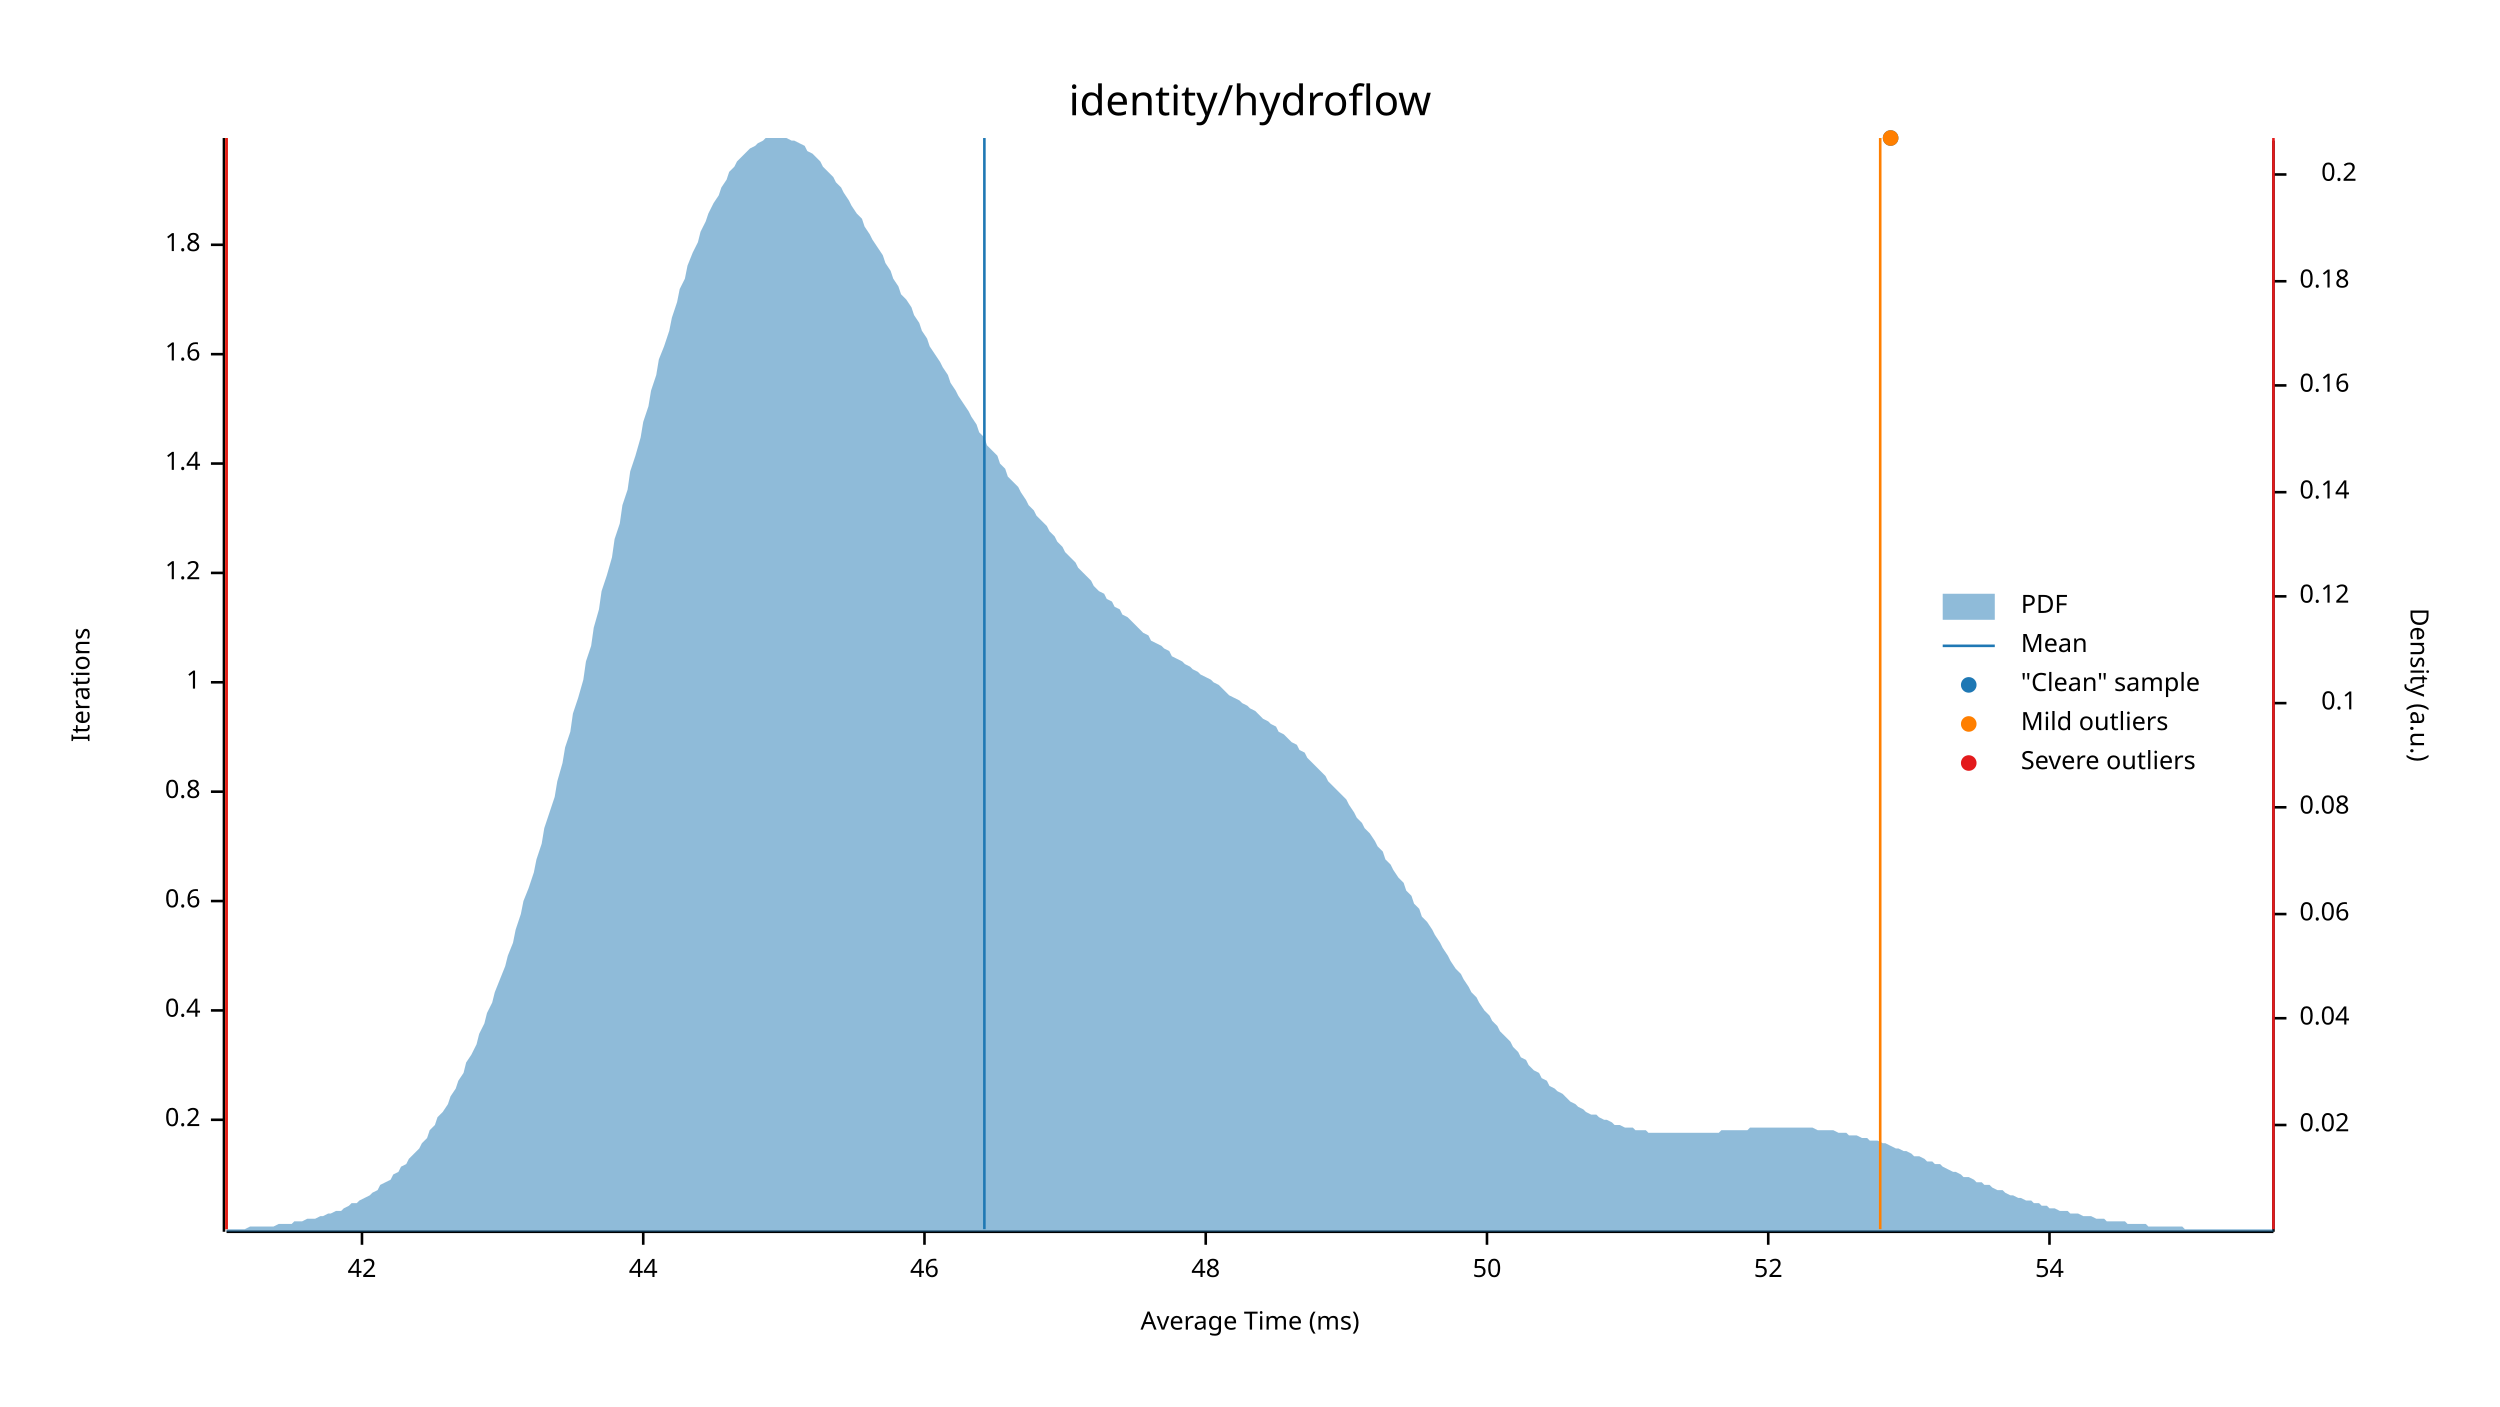
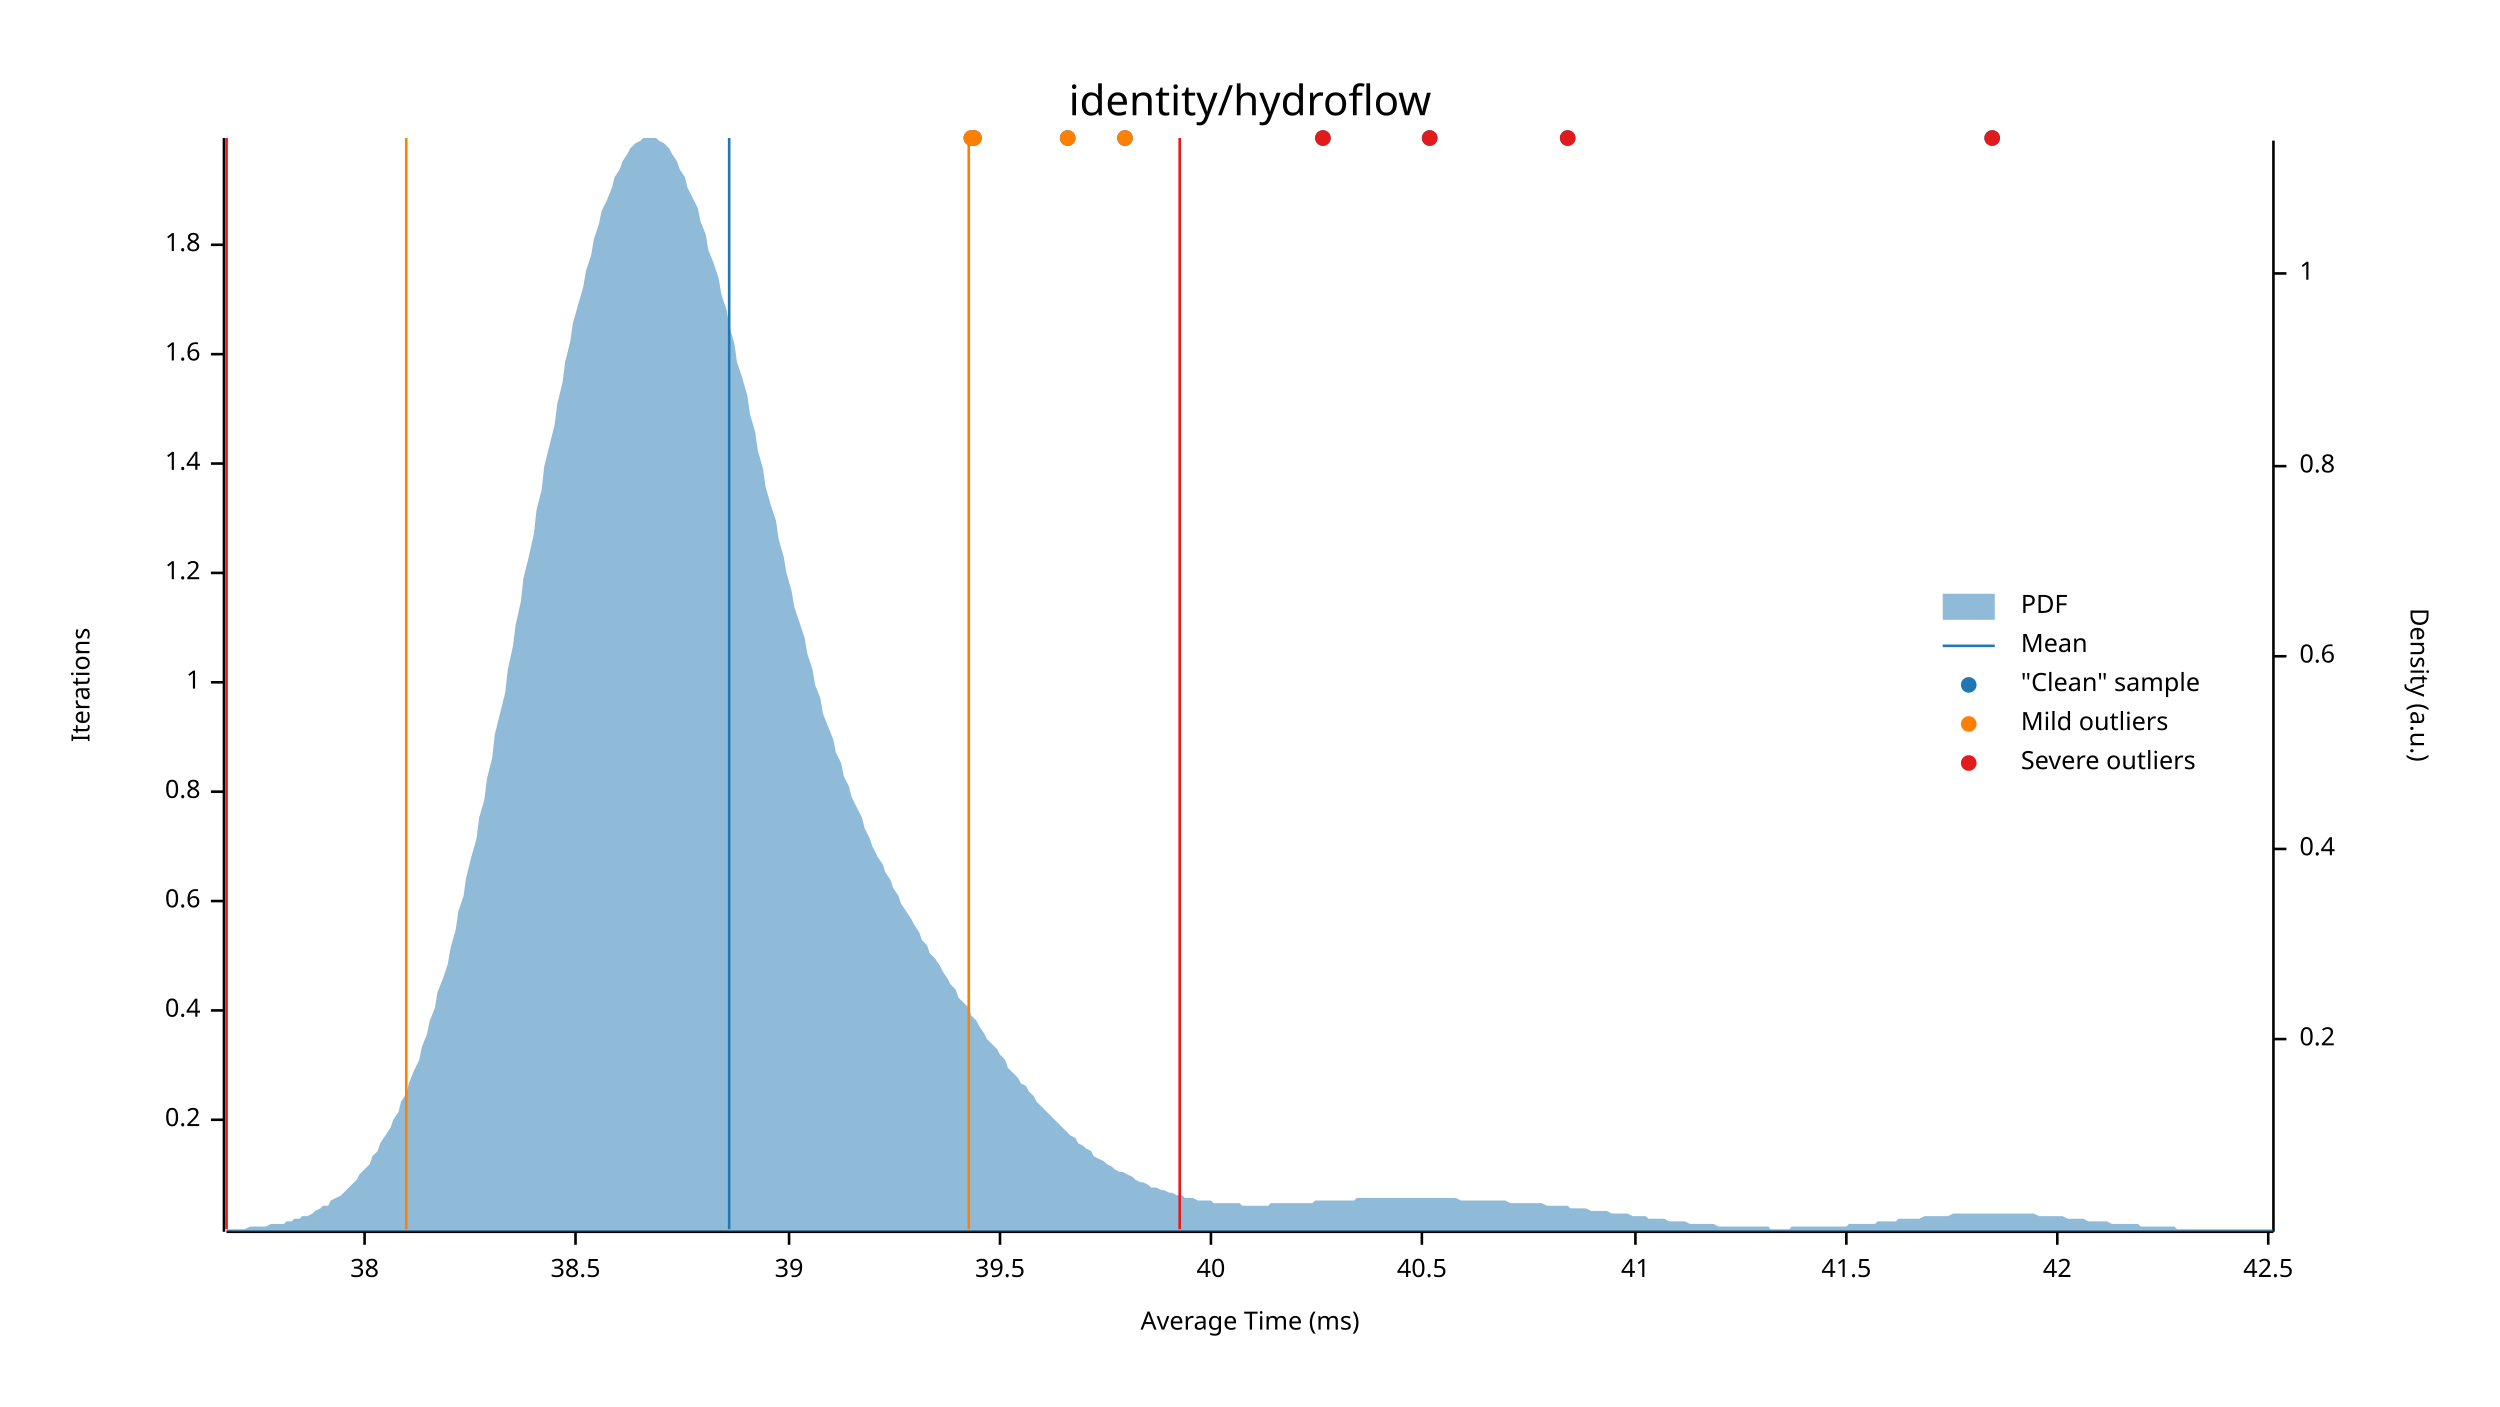
<svg xmlns="http://www.w3.org/2000/svg" width="960" height="540" viewBox="0 0 960 540">
  <text x="480" y="32" dy="0.76em" text-anchor="middle" font-family="sans-serif" font-size="16.129" opacity="1" fill="#000000">
identity/hydroflow
</text>
  <text x="27" y="263" dy="0.76em" text-anchor="middle" font-family="sans-serif" font-size="9.677" opacity="1" fill="#000000" transform="rotate(270, 27, 263)">
Iterations
</text>
  <text x="480" y="513" dy="-0.5ex" text-anchor="middle" font-family="sans-serif" font-size="9.677" opacity="1" fill="#000000">
Average Time (ms)
</text>
  <polyline fill="none" opacity="1" stroke="#000000" stroke-width="1" points="86,53 86,473 " />
  <text x="77" y="430" dy="0.5ex" text-anchor="end" font-family="sans-serif" font-size="9.677" opacity="1" fill="#000000">
0.2
</text>
  <polyline fill="none" opacity="1" stroke="#000000" stroke-width="1" points="81,430 86,430 " />
  <text x="77" y="388" dy="0.5ex" text-anchor="end" font-family="sans-serif" font-size="9.677" opacity="1" fill="#000000">
0.4
</text>
  <polyline fill="none" opacity="1" stroke="#000000" stroke-width="1" points="81,388 86,388 " />
  <text x="77" y="346" dy="0.5ex" text-anchor="end" font-family="sans-serif" font-size="9.677" opacity="1" fill="#000000">
0.6
</text>
  <polyline fill="none" opacity="1" stroke="#000000" stroke-width="1" points="81,346 86,346 " />
  <text x="77" y="304" dy="0.5ex" text-anchor="end" font-family="sans-serif" font-size="9.677" opacity="1" fill="#000000">
0.8
</text>
  <polyline fill="none" opacity="1" stroke="#000000" stroke-width="1" points="81,304 86,304 " />
  <text x="77" y="262" dy="0.5ex" text-anchor="end" font-family="sans-serif" font-size="9.677" opacity="1" fill="#000000">
1
</text>
  <polyline fill="none" opacity="1" stroke="#000000" stroke-width="1" points="81,262 86,262 " />
  <text x="77" y="220" dy="0.5ex" text-anchor="end" font-family="sans-serif" font-size="9.677" opacity="1" fill="#000000">
1.2
</text>
  <polyline fill="none" opacity="1" stroke="#000000" stroke-width="1" points="81,220 86,220 " />
  <text x="77" y="178" dy="0.5ex" text-anchor="end" font-family="sans-serif" font-size="9.677" opacity="1" fill="#000000">
1.4
</text>
  <polyline fill="none" opacity="1" stroke="#000000" stroke-width="1" points="81,178 86,178 " />
  <text x="77" y="136" dy="0.5ex" text-anchor="end" font-family="sans-serif" font-size="9.677" opacity="1" fill="#000000">
1.6
</text>
  <polyline fill="none" opacity="1" stroke="#000000" stroke-width="1" points="81,136 86,136 " />
  <text x="77" y="94" dy="0.5ex" text-anchor="end" font-family="sans-serif" font-size="9.677" opacity="1" fill="#000000">
1.8
</text>
  <polyline fill="none" opacity="1" stroke="#000000" stroke-width="1" points="81,94 86,94 " />
  <polyline fill="none" opacity="1" stroke="#000000" stroke-width="1" points="87,473 873,473 " />
-   <text x="139" y="483" dy="0.76em" text-anchor="middle" font-family="sans-serif" font-size="9.677" opacity="1" fill="#000000">
+   <text x="140" y="483" dy="0.76em" text-anchor="middle" font-family="sans-serif" font-size="9.677" opacity="1" fill="#000000">
+ 38
+ </text>
+   <polyline fill="none" opacity="1" stroke="#000000" stroke-width="1" points="140,473 140,478 " />
+   <text x="221" y="483" dy="0.76em" text-anchor="middle" font-family="sans-serif" font-size="9.677" opacity="1" fill="#000000">
+ 38.5
+ </text>
+   <polyline fill="none" opacity="1" stroke="#000000" stroke-width="1" points="221,473 221,478 " />
+   <text x="303" y="483" dy="0.76em" text-anchor="middle" font-family="sans-serif" font-size="9.677" opacity="1" fill="#000000">
+ 39
+ </text>
+   <polyline fill="none" opacity="1" stroke="#000000" stroke-width="1" points="303,473 303,478 " />
+   <text x="384" y="483" dy="0.76em" text-anchor="middle" font-family="sans-serif" font-size="9.677" opacity="1" fill="#000000">
+ 39.5
+ </text>
+   <polyline fill="none" opacity="1" stroke="#000000" stroke-width="1" points="384,473 384,478 " />
+   <text x="465" y="483" dy="0.76em" text-anchor="middle" font-family="sans-serif" font-size="9.677" opacity="1" fill="#000000">
+ 40
+ </text>
+   <polyline fill="none" opacity="1" stroke="#000000" stroke-width="1" points="465,473 465,478 " />
+   <text x="546" y="483" dy="0.76em" text-anchor="middle" font-family="sans-serif" font-size="9.677" opacity="1" fill="#000000">
+ 40.5
+ </text>
+   <polyline fill="none" opacity="1" stroke="#000000" stroke-width="1" points="546,473 546,478 " />
+   <text x="628" y="483" dy="0.76em" text-anchor="middle" font-family="sans-serif" font-size="9.677" opacity="1" fill="#000000">
+ 41
+ </text>
+   <polyline fill="none" opacity="1" stroke="#000000" stroke-width="1" points="628,473 628,478 " />
+   <text x="709" y="483" dy="0.76em" text-anchor="middle" font-family="sans-serif" font-size="9.677" opacity="1" fill="#000000">
+ 41.5
+ </text>
+   <polyline fill="none" opacity="1" stroke="#000000" stroke-width="1" points="709,473 709,478 " />
+   <text x="790" y="483" dy="0.76em" text-anchor="middle" font-family="sans-serif" font-size="9.677" opacity="1" fill="#000000">
42
</text>
-   <polyline fill="none" opacity="1" stroke="#000000" stroke-width="1" points="139,473 139,478 " />
-   <text x="247" y="483" dy="0.76em" text-anchor="middle" font-family="sans-serif" font-size="9.677" opacity="1" fill="#000000">
- 44
+   <polyline fill="none" opacity="1" stroke="#000000" stroke-width="1" points="790,473 790,478 " />
+   <text x="871" y="483" dy="0.76em" text-anchor="middle" font-family="sans-serif" font-size="9.677" opacity="1" fill="#000000">
+ 42.5
</text>
-   <polyline fill="none" opacity="1" stroke="#000000" stroke-width="1" points="247,473 247,478 " />
-   <text x="355" y="483" dy="0.76em" text-anchor="middle" font-family="sans-serif" font-size="9.677" opacity="1" fill="#000000">
- 46
- </text>
-   <polyline fill="none" opacity="1" stroke="#000000" stroke-width="1" points="355,473 355,478 " />
-   <text x="463" y="483" dy="0.76em" text-anchor="middle" font-family="sans-serif" font-size="9.677" opacity="1" fill="#000000">
- 48
- </text>
-   <polyline fill="none" opacity="1" stroke="#000000" stroke-width="1" points="463,473 463,478 " />
-   <text x="571" y="483" dy="0.76em" text-anchor="middle" font-family="sans-serif" font-size="9.677" opacity="1" fill="#000000">
- 50
- </text>
-   <polyline fill="none" opacity="1" stroke="#000000" stroke-width="1" points="571,473 571,478 " />
-   <text x="679" y="483" dy="0.76em" text-anchor="middle" font-family="sans-serif" font-size="9.677" opacity="1" fill="#000000">
- 52
- </text>
-   <polyline fill="none" opacity="1" stroke="#000000" stroke-width="1" points="679,473 679,478 " />
-   <text x="787" y="483" dy="0.76em" text-anchor="middle" font-family="sans-serif" font-size="9.677" opacity="1" fill="#000000">
- 54
- </text>
-   <polyline fill="none" opacity="1" stroke="#000000" stroke-width="1" points="787,473 787,478 " />
+   <polyline fill="none" opacity="1" stroke="#000000" stroke-width="1" points="871,473 871,478 " />
  <text x="933" y="263" dy="0.76em" text-anchor="middle" font-family="sans-serif" font-size="9.677" opacity="1" fill="#000000" transform="rotate(90, 933, 263)">
Density (a.u.)
</text>
  <polyline fill="none" opacity="1" stroke="#000000" stroke-width="1" points="873,54 873,473 " />
-   <text x="883" y="432" dy="0.5ex" text-anchor="start" font-family="sans-serif" font-size="9.677" opacity="1" fill="#000000">
- 0.02
- </text>
-   <polyline fill="none" opacity="1" stroke="#000000" stroke-width="1" points="873,432 878,432 " />
-   <text x="883" y="391" dy="0.5ex" text-anchor="start" font-family="sans-serif" font-size="9.677" opacity="1" fill="#000000">
- 0.04
- </text>
-   <polyline fill="none" opacity="1" stroke="#000000" stroke-width="1" points="873,391 878,391 " />
-   <text x="883" y="351" dy="0.5ex" text-anchor="start" font-family="sans-serif" font-size="9.677" opacity="1" fill="#000000">
- 0.06
- </text>
-   <polyline fill="none" opacity="1" stroke="#000000" stroke-width="1" points="873,351 878,351 " />
-   <text x="883" y="310" dy="0.5ex" text-anchor="start" font-family="sans-serif" font-size="9.677" opacity="1" fill="#000000">
- 0.08
- </text>
-   <polyline fill="none" opacity="1" stroke="#000000" stroke-width="1" points="873,310 878,310 " />
-   <text x="905" y="270" dy="0.5ex" text-anchor="end" font-family="sans-serif" font-size="9.677" opacity="1" fill="#000000">
- 0.1
- </text>
-   <polyline fill="none" opacity="1" stroke="#000000" stroke-width="1" points="873,270 878,270 " />
-   <text x="883" y="229" dy="0.5ex" text-anchor="start" font-family="sans-serif" font-size="9.677" opacity="1" fill="#000000">
- 0.12
- </text>
-   <polyline fill="none" opacity="1" stroke="#000000" stroke-width="1" points="873,229 878,229 " />
-   <text x="883" y="189" dy="0.5ex" text-anchor="start" font-family="sans-serif" font-size="9.677" opacity="1" fill="#000000">
- 0.14
- </text>
-   <polyline fill="none" opacity="1" stroke="#000000" stroke-width="1" points="873,189 878,189 " />
-   <text x="883" y="148" dy="0.5ex" text-anchor="start" font-family="sans-serif" font-size="9.677" opacity="1" fill="#000000">
- 0.16
- </text>
-   <polyline fill="none" opacity="1" stroke="#000000" stroke-width="1" points="873,148 878,148 " />
-   <text x="883" y="108" dy="0.5ex" text-anchor="start" font-family="sans-serif" font-size="9.677" opacity="1" fill="#000000">
- 0.18
- </text>
-   <polyline fill="none" opacity="1" stroke="#000000" stroke-width="1" points="873,108 878,108 " />
-   <text x="905" y="67" dy="0.5ex" text-anchor="end" font-family="sans-serif" font-size="9.677" opacity="1" fill="#000000">
+   <text x="883" y="399" dy="0.5ex" text-anchor="start" font-family="sans-serif" font-size="9.677" opacity="1" fill="#000000">
0.2
</text>
-   <polyline fill="none" opacity="1" stroke="#000000" stroke-width="1" points="873,67 878,67 " />
-   <polygon opacity="0.5" fill="#1F78B4" points="87,472 88,472 90,472 91,472 93,472 94,472 96,471 98,471 99,471 101,471 102,471 104,471 105,471 107,470 109,470 110,470 112,470 113,469 115,469 116,469 118,468 120,468 121,468 123,467 124,467 126,466 127,466 129,465 131,465 132,464 134,463 135,462 137,462 138,461 140,460 142,459 143,458 145,457 146,455 148,454 150,453 151,451 153,450 154,448 156,447 157,445 159,443 161,441 162,439 164,437 165,434 167,432 168,429 170,427 172,424 173,421 175,418 176,415 178,412 179,408 181,405 183,401 184,397 186,393 187,389 189,385 190,381 192,376 194,371 195,367 197,362 198,357 200,351 201,346 203,341 205,335 206,330 208,324 209,318 211,312 213,306 214,300 216,293 217,287 219,281 220,274 222,268 224,261 225,254 227,248 228,241 230,234 231,227 233,221 235,214 236,207 238,201 239,194 241,188 242,181 244,175 246,168 247,162 249,156 250,150 252,144 253,138 255,133 257,127 258,122 260,116 261,111 263,107 264,102 266,97 268,93 269,89 271,85 272,82 274,78 276,75 277,72 279,69 280,66 282,64 283,62 285,60 287,58 288,57 290,56 291,55 293,54 294,53 296,53 298,53 299,53 301,53 302,53 304,54 305,54 307,55 309,56 310,58 312,59 313,60 315,62 316,64 318,66 320,68 321,70 323,72 324,74 326,77 327,79 329,82 331,84 332,87 334,90 335,92 337,95 339,98 340,101 342,104 343,107 345,110 346,113 348,115 350,118 351,121 353,124 354,127 356,130 357,133 359,136 361,139 362,141 364,144 365,147 367,150 368,152 370,155 372,158 373,160 375,163 376,166 378,168 379,171 381,173 383,175 384,178 386,180 387,183 389,185 391,187 392,189 394,192 395,194 397,196 398,198 400,200 402,202 403,204 405,206 406,208 408,210 409,212 411,214 413,216 414,218 416,220 417,221 419,223 420,225 422,227 424,228 425,230 427,231 428,233 430,234 431,236 433,237 435,239 436,240 438,242 439,243 441,244 442,246 444,247 446,248 447,249 449,250 450,252 452,253 454,254 455,255 457,256 458,257 460,258 461,259 463,260 465,261 466,262 468,263 469,264 471,266 472,267 474,268 476,269 477,270 479,271 480,272 482,273 483,274 485,276 487,277 488,278 490,279 491,281 493,282 494,283 496,285 498,286 499,288 501,289 502,291 504,293 505,294 507,296 509,298 510,300 512,302 513,303 515,305 517,307 518,309 520,312 521,314 523,316 524,318 526,320 528,323 529,325 531,327 532,330 534,332 535,334 537,337 539,339 540,342 542,344 543,347 545,349 546,352 548,354 550,357 551,359 553,362 554,364 556,367 557,369 559,372 561,374 562,376 564,379 565,381 567,383 568,385 570,388 572,390 573,392 575,394 576,396 578,398 580,400 581,402 583,404 584,406 586,407 587,409 589,411 591,412 592,414 594,415 595,417 597,418 598,419 600,420 602,422 603,423 605,424 606,425 608,426 609,427 611,428 613,428 614,429 616,430 617,430 619,431 620,432 622,432 624,433 625,433 627,433 628,434 630,434 632,434 633,435 635,435 636,435 638,435 639,435 641,435 643,435 644,435 646,435 647,435 649,435 650,435 652,435 654,435 655,435 657,435 658,435 660,435 661,434 663,434 665,434 666,434 668,434 669,434 671,434 672,433 674,433 676,433 677,433 679,433 680,433 682,433 683,433 685,433 687,433 688,433 690,433 691,433 693,433 695,433 696,433 698,434 699,434 701,434 702,434 704,434 706,435 707,435 709,435 710,436 712,436 713,436 715,437 717,437 718,438 720,438 721,438 723,439 724,439 726,440 728,441 729,441 731,442 732,442 734,443 735,444 737,444 739,445 740,446 742,446 743,447 745,447 746,448 748,449 750,450 751,450 753,451 754,452 756,452 758,453 759,454 761,454 762,455 764,455 765,456 767,457 769,457 770,458 772,459 773,459 775,460 776,460 778,461 780,461 781,462 783,462 784,463 786,463 787,464 789,464 791,465 792,465 794,465 795,466 797,466 798,466 800,467 802,467 803,467 805,468 806,468 808,468 809,469 811,469 813,469 814,469 816,469 817,470 819,470 821,470 822,470 824,470 825,471 827,471 828,471 830,471 832,471 833,471 835,471 836,471 838,471 839,472 841,472 843,472 844,472 846,472 847,472 849,472 850,472 852,472 854,472 855,472 857,472 858,472 860,472 861,472 863,472 865,472 866,472 868,472 869,472 871,472 873,472 873,473 87,473 " />
-   <polyline fill="none" opacity="1" stroke="#1F78B4" stroke-width="1" points="378,472 378,53 " />
-   <polyline fill="none" opacity="1" stroke="#FF7F00" stroke-width="1" points="87,472 87,53 " />
-   <polyline fill="none" opacity="1" stroke="#FF7F00" stroke-width="1" points="722,472 722,53 " />
+   <polyline fill="none" opacity="1" stroke="#000000" stroke-width="1" points="873,399 878,399 " />
+   <text x="883" y="326" dy="0.5ex" text-anchor="start" font-family="sans-serif" font-size="9.677" opacity="1" fill="#000000">
+ 0.4
+ </text>
+   <polyline fill="none" opacity="1" stroke="#000000" stroke-width="1" points="873,326 878,326 " />
+   <text x="883" y="252" dy="0.5ex" text-anchor="start" font-family="sans-serif" font-size="9.677" opacity="1" fill="#000000">
+ 0.6
+ </text>
+   <polyline fill="none" opacity="1" stroke="#000000" stroke-width="1" points="873,252 878,252 " />
+   <text x="883" y="179" dy="0.5ex" text-anchor="start" font-family="sans-serif" font-size="9.677" opacity="1" fill="#000000">
+ 0.8
+ </text>
+   <polyline fill="none" opacity="1" stroke="#000000" stroke-width="1" points="873,179 878,179 " />
+   <text x="883" y="105" dy="0.5ex" text-anchor="start" font-family="sans-serif" font-size="9.677" opacity="1" fill="#000000">
+ 1
+ </text>
+   <polyline fill="none" opacity="1" stroke="#000000" stroke-width="1" points="873,105 878,105 " />
+   <polygon opacity="0.5" fill="#1F78B4" points="87,472 88,472 90,472 91,472 93,472 94,472 96,471 98,471 99,471 101,471 102,471 104,470 105,470 107,470 109,470 110,469 112,469 113,468 115,468 116,467 118,467 120,466 121,465 123,464 124,463 126,463 127,461 129,460 131,459 132,458 134,456 135,455 137,453 138,451 140,449 142,447 143,444 145,442 146,439 148,436 150,433 151,430 153,427 154,423 156,420 157,416 159,411 161,407 162,402 164,397 165,392 167,387 168,381 170,376 172,370 173,364 175,357 176,350 178,344 179,337 181,329 183,322 184,314 186,307 187,299 189,291 190,282 192,274 194,266 195,257 197,248 198,240 200,231 201,222 203,214 205,205 206,196 208,188 209,179 211,171 213,163 214,155 216,147 217,139 219,131 220,124 222,117 224,110 225,104 227,98 228,92 230,86 231,81 233,77 235,72 236,68 238,65 239,62 241,59 242,57 244,55 246,54 247,53 249,53 250,53 252,53 253,54 255,55 257,57 258,59 260,62 261,65 263,68 264,72 266,76 268,80 269,85 271,90 272,96 274,101 276,107 277,113 279,119 280,125 282,132 283,139 285,145 287,152 288,159 290,166 291,173 293,180 294,187 296,194 298,200 299,207 301,214 302,220 304,227 305,233 307,239 309,245 310,251 312,257 313,263 315,268 316,274 318,279 320,284 321,289 323,293 324,298 326,302 327,306 329,310 331,314 332,318 334,322 335,325 337,329 339,332 340,335 342,338 343,341 345,344 346,347 348,350 350,353 351,355 353,358 354,361 356,363 357,366 359,368 361,371 362,373 364,376 365,378 367,380 368,383 370,385 372,387 373,390 375,392 376,394 378,397 379,399 381,401 383,403 384,405 386,407 387,410 389,412 391,414 392,416 394,417 395,419 397,421 398,423 400,425 402,427 403,428 405,430 406,431 408,433 409,434 411,436 413,437 414,439 416,440 417,441 419,442 420,444 422,445 424,446 425,447 427,448 428,449 430,450 431,450 433,451 435,452 436,453 438,454 439,454 441,455 442,456 444,456 446,457 447,457 449,458 450,458 452,459 454,459 455,460 457,460 458,460 460,461 461,461 463,461 465,461 466,462 468,462 469,462 471,462 472,462 474,462 476,462 477,463 479,463 480,463 482,463 483,463 485,463 487,463 488,462 490,462 491,462 493,462 494,462 496,462 498,462 499,462 501,462 502,462 504,462 505,461 507,461 509,461 510,461 512,461 513,461 515,461 517,461 518,461 520,461 521,460 523,460 524,460 526,460 528,460 529,460 531,460 532,460 534,460 535,460 537,460 539,460 540,460 542,460 543,460 545,460 546,460 548,460 550,460 551,460 553,460 554,460 556,460 557,460 559,460 561,461 562,461 564,461 565,461 567,461 568,461 570,461 572,461 573,461 575,461 576,461 578,461 580,462 581,462 583,462 584,462 586,462 587,462 589,462 591,462 592,462 594,463 595,463 597,463 598,463 600,463 602,463 603,464 605,464 606,464 608,464 609,464 611,465 613,465 614,465 616,465 617,465 619,466 620,466 622,466 624,466 625,466 627,467 628,467 630,467 632,467 633,468 635,468 636,468 638,468 639,468 641,469 643,469 644,469 646,469 647,469 649,470 650,470 652,470 654,470 655,470 657,470 658,470 660,471 661,471 663,471 665,471 666,471 668,471 669,471 671,471 672,471 674,471 676,471 677,471 679,471 680,472 682,472 683,472 685,472 687,472 688,471 690,471 691,471 693,471 695,471 696,471 698,471 699,471 701,471 702,471 704,471 706,471 707,471 709,471 710,470 712,470 713,470 715,470 717,470 718,470 720,470 721,469 723,469 724,469 726,469 728,469 729,468 731,468 732,468 734,468 735,468 737,468 739,467 740,467 742,467 743,467 745,467 746,467 748,467 750,466 751,466 753,466 754,466 756,466 758,466 759,466 761,466 762,466 764,466 765,466 767,466 769,466 770,466 772,466 773,466 775,466 776,466 778,466 780,466 781,466 783,467 784,467 786,467 787,467 789,467 791,467 792,467 794,468 795,468 797,468 798,468 800,468 802,469 803,469 805,469 806,469 808,469 809,469 811,470 813,470 814,470 816,470 817,470 819,470 821,470 822,471 824,471 825,471 827,471 828,471 830,471 832,471 833,471 835,471 836,472 838,472 839,472 841,472 843,472 844,472 846,472 847,472 849,472 850,472 852,472 854,472 855,472 857,472 858,472 860,472 861,472 863,472 865,472 866,472 868,472 869,472 871,472 873,472 873,473 87,473 " />
+   <polyline fill="none" opacity="1" stroke="#1F78B4" stroke-width="1" points="280,472 280,53 " />
+   <polyline fill="none" opacity="1" stroke="#FF7F00" stroke-width="1" points="156,472 156,53 " />
+   <polyline fill="none" opacity="1" stroke="#FF7F00" stroke-width="1" points="372,472 372,53 " />
  <polyline fill="none" opacity="1" stroke="#E31A1C" stroke-width="1" points="87,472 87,53 " />
-   <polyline fill="none" opacity="1" stroke="#E31A1C" stroke-width="1" points="873,472 873,53 " />
-   <circle cx="726" cy="53" r="3" opacity="1" fill="#1F78B4" stroke="none" stroke-width="1" />
-   <circle cx="726" cy="53" r="3" opacity="1" fill="#FF7F00" stroke="none" stroke-width="1" />
+   <polyline fill="none" opacity="1" stroke="#E31A1C" stroke-width="1" points="453,472 453,53 " />
+   <circle cx="602" cy="53" r="3" opacity="1" fill="#1F78B4" stroke="none" stroke-width="1" />
+   <circle cx="373" cy="53" r="3" opacity="1" fill="#1F78B4" stroke="none" stroke-width="1" />
+   <circle cx="549" cy="53" r="3" opacity="1" fill="#1F78B4" stroke="none" stroke-width="1" />
+   <circle cx="374" cy="53" r="3" opacity="1" fill="#1F78B4" stroke="none" stroke-width="1" />
+   <circle cx="410" cy="53" r="3" opacity="1" fill="#1F78B4" stroke="none" stroke-width="1" />
+   <circle cx="432" cy="53" r="3" opacity="1" fill="#1F78B4" stroke="none" stroke-width="1" />
+   <circle cx="508" cy="53" r="3" opacity="1" fill="#1F78B4" stroke="none" stroke-width="1" />
+   <circle cx="765" cy="53" r="3" opacity="1" fill="#1F78B4" stroke="none" stroke-width="1" />
+   <circle cx="373" cy="53" r="3" opacity="1" fill="#FF7F00" stroke="none" stroke-width="1" />
+   <circle cx="374" cy="53" r="3" opacity="1" fill="#FF7F00" stroke="none" stroke-width="1" />
+   <circle cx="410" cy="53" r="3" opacity="1" fill="#FF7F00" stroke="none" stroke-width="1" />
+   <circle cx="432" cy="53" r="3" opacity="1" fill="#FF7F00" stroke="none" stroke-width="1" />
+   <circle cx="602" cy="53" r="3" opacity="1" fill="#E31A1C" stroke="none" stroke-width="1" />
+   <circle cx="549" cy="53" r="3" opacity="1" fill="#E31A1C" stroke="none" stroke-width="1" />
+   <circle cx="508" cy="53" r="3" opacity="1" fill="#E31A1C" stroke="none" stroke-width="1" />
+   <circle cx="765" cy="53" r="3" opacity="1" fill="#E31A1C" stroke="none" stroke-width="1" />
  <text x="776" y="228" dy="0.76em" text-anchor="start" font-family="sans-serif" font-size="9.677" opacity="1" fill="#000000">
PDF
</text>
  <text x="776" y="243" dy="0.76em" text-anchor="start" font-family="sans-serif" font-size="9.677" opacity="1" fill="#000000">
Mean
</text>
  <text x="776" y="258" dy="0.76em" text-anchor="start" font-family="sans-serif" font-size="9.677" opacity="1" fill="#000000">
"Clean" sample
</text>
  <text x="776" y="273" dy="0.76em" text-anchor="start" font-family="sans-serif" font-size="9.677" opacity="1" fill="#000000">
Mild outliers
</text>
  <text x="776" y="288" dy="0.76em" text-anchor="start" font-family="sans-serif" font-size="9.677" opacity="1" fill="#000000">
Severe outliers
</text>
  <rect x="746" y="228" width="20" height="10" opacity="0.5" fill="#1F78B4" stroke="none" />
  <polyline fill="none" opacity="1" stroke="#1F78B4" stroke-width="1" points="746,248 766,248 " />
  <circle cx="756" cy="263" r="3" opacity="1" fill="#1F78B4" stroke="none" stroke-width="1" />
  <circle cx="756" cy="278" r="3" opacity="1" fill="#FF7F00" stroke="none" stroke-width="1" />
  <circle cx="756" cy="293" r="3" opacity="1" fill="#E31A1C" stroke="none" stroke-width="1" />
</svg>
